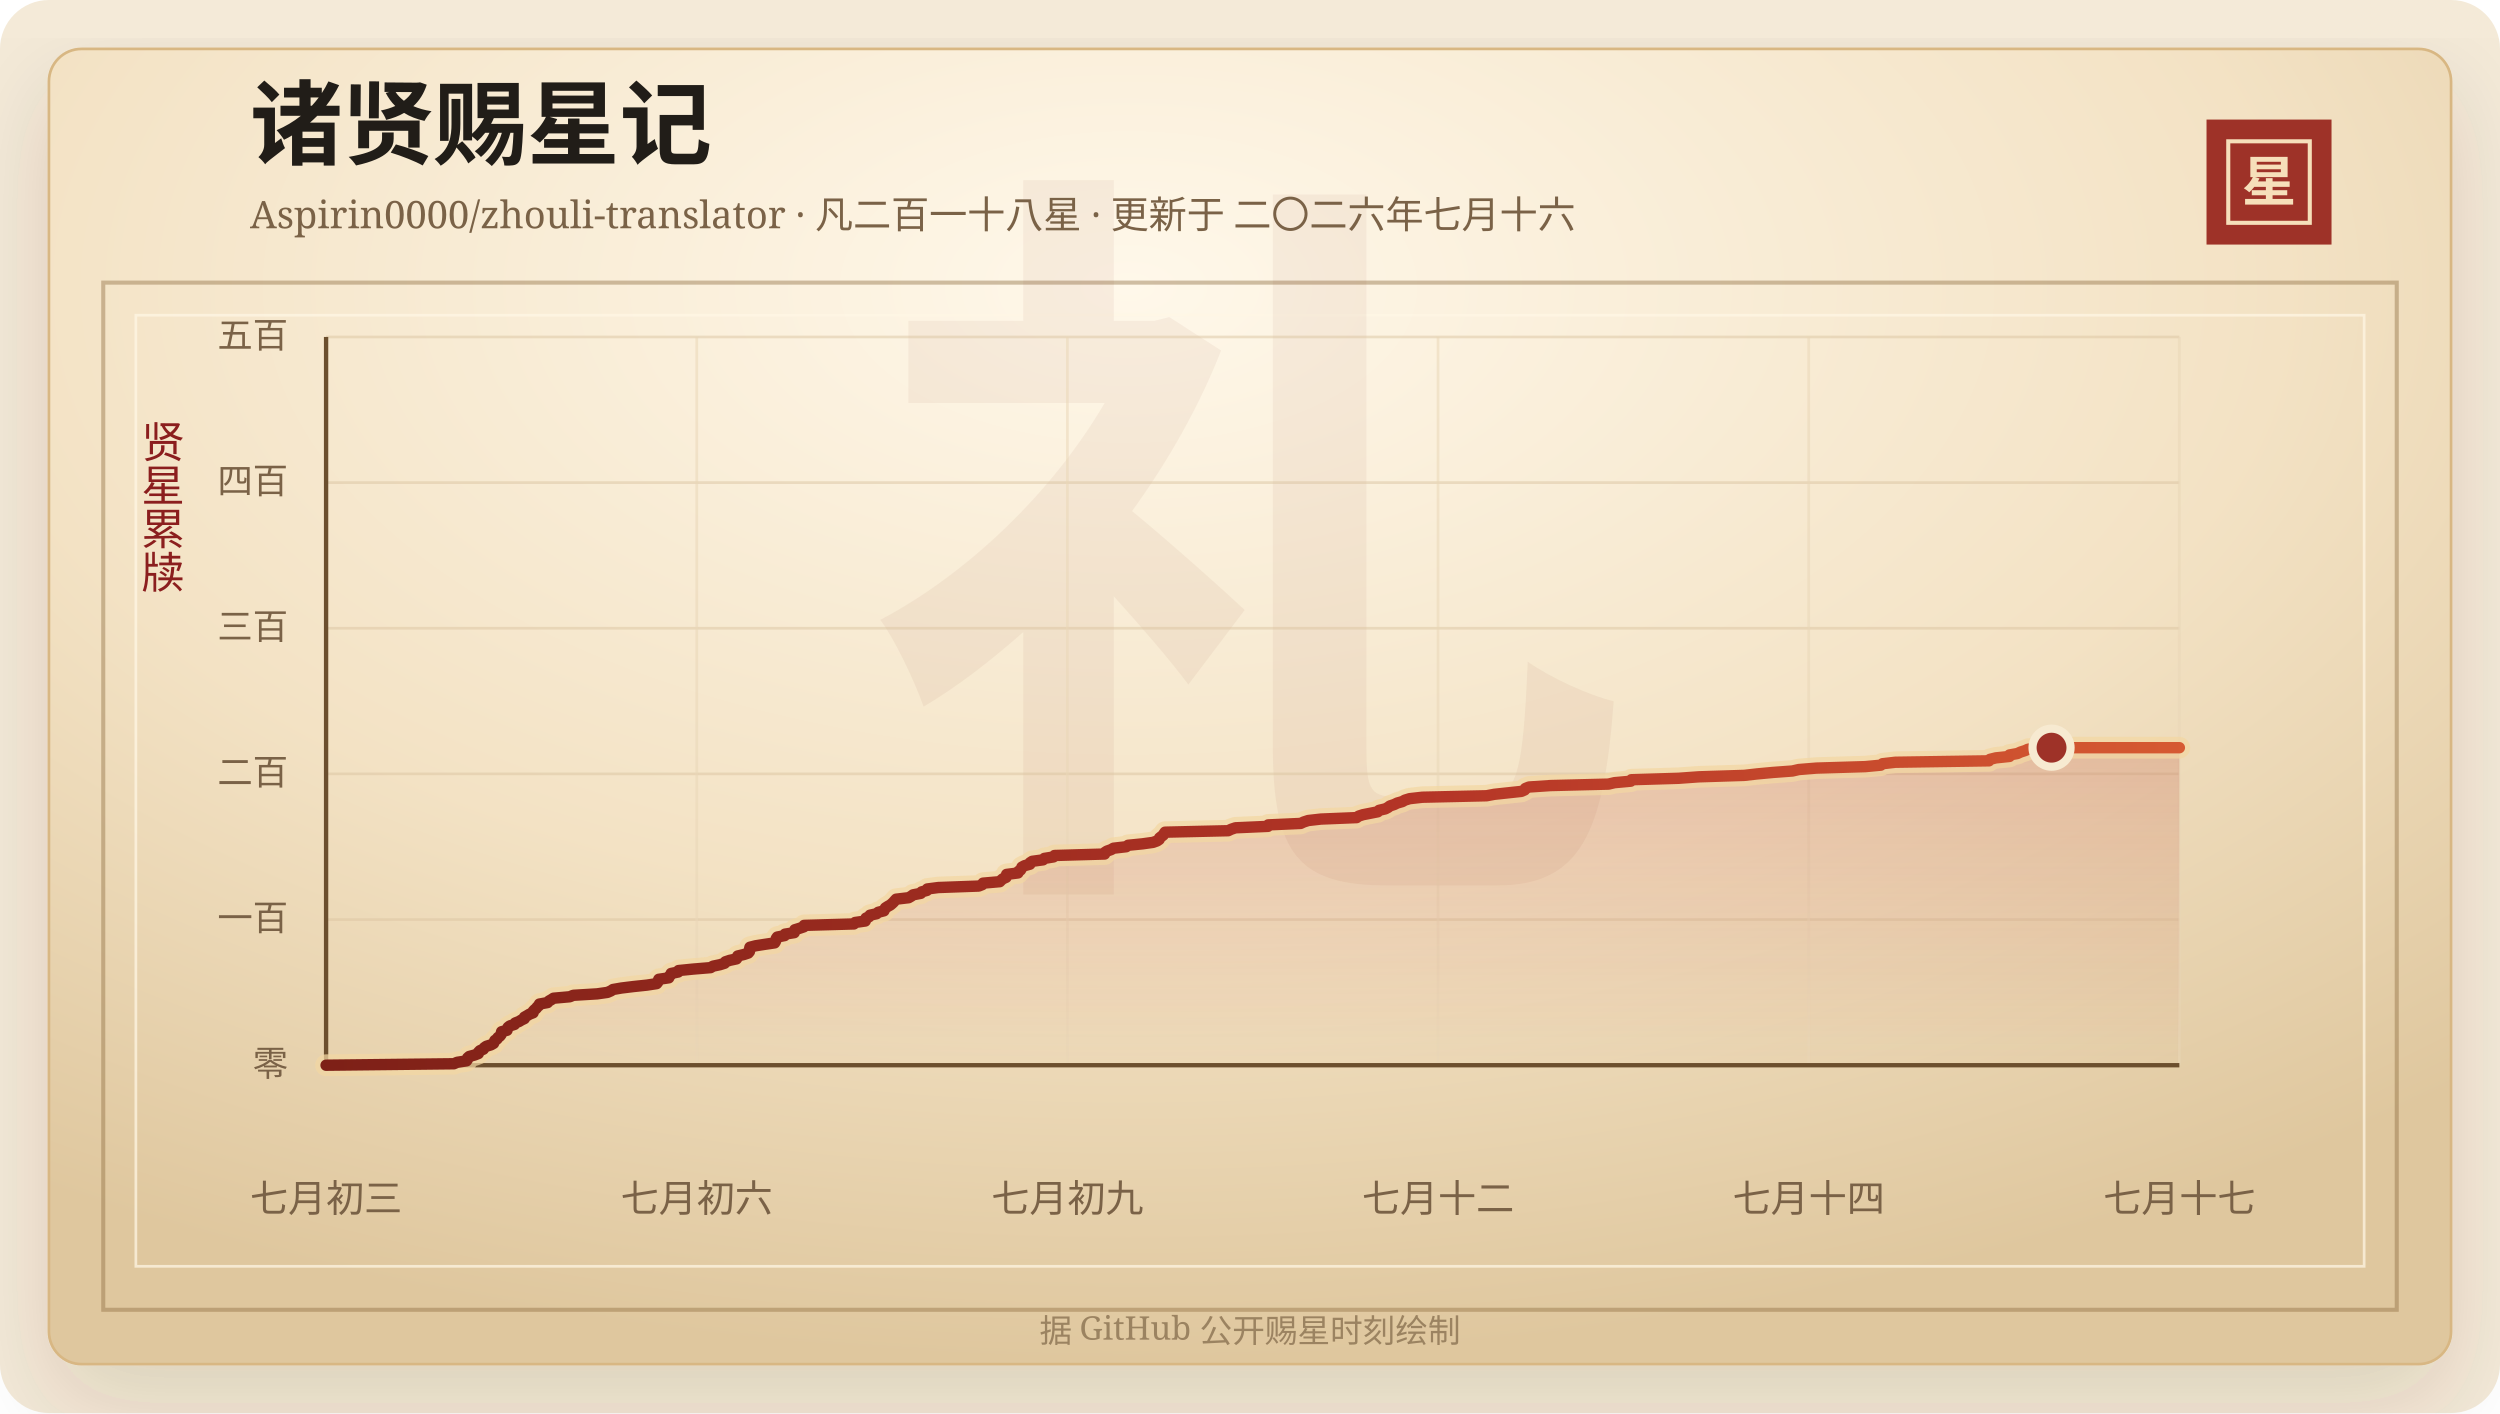
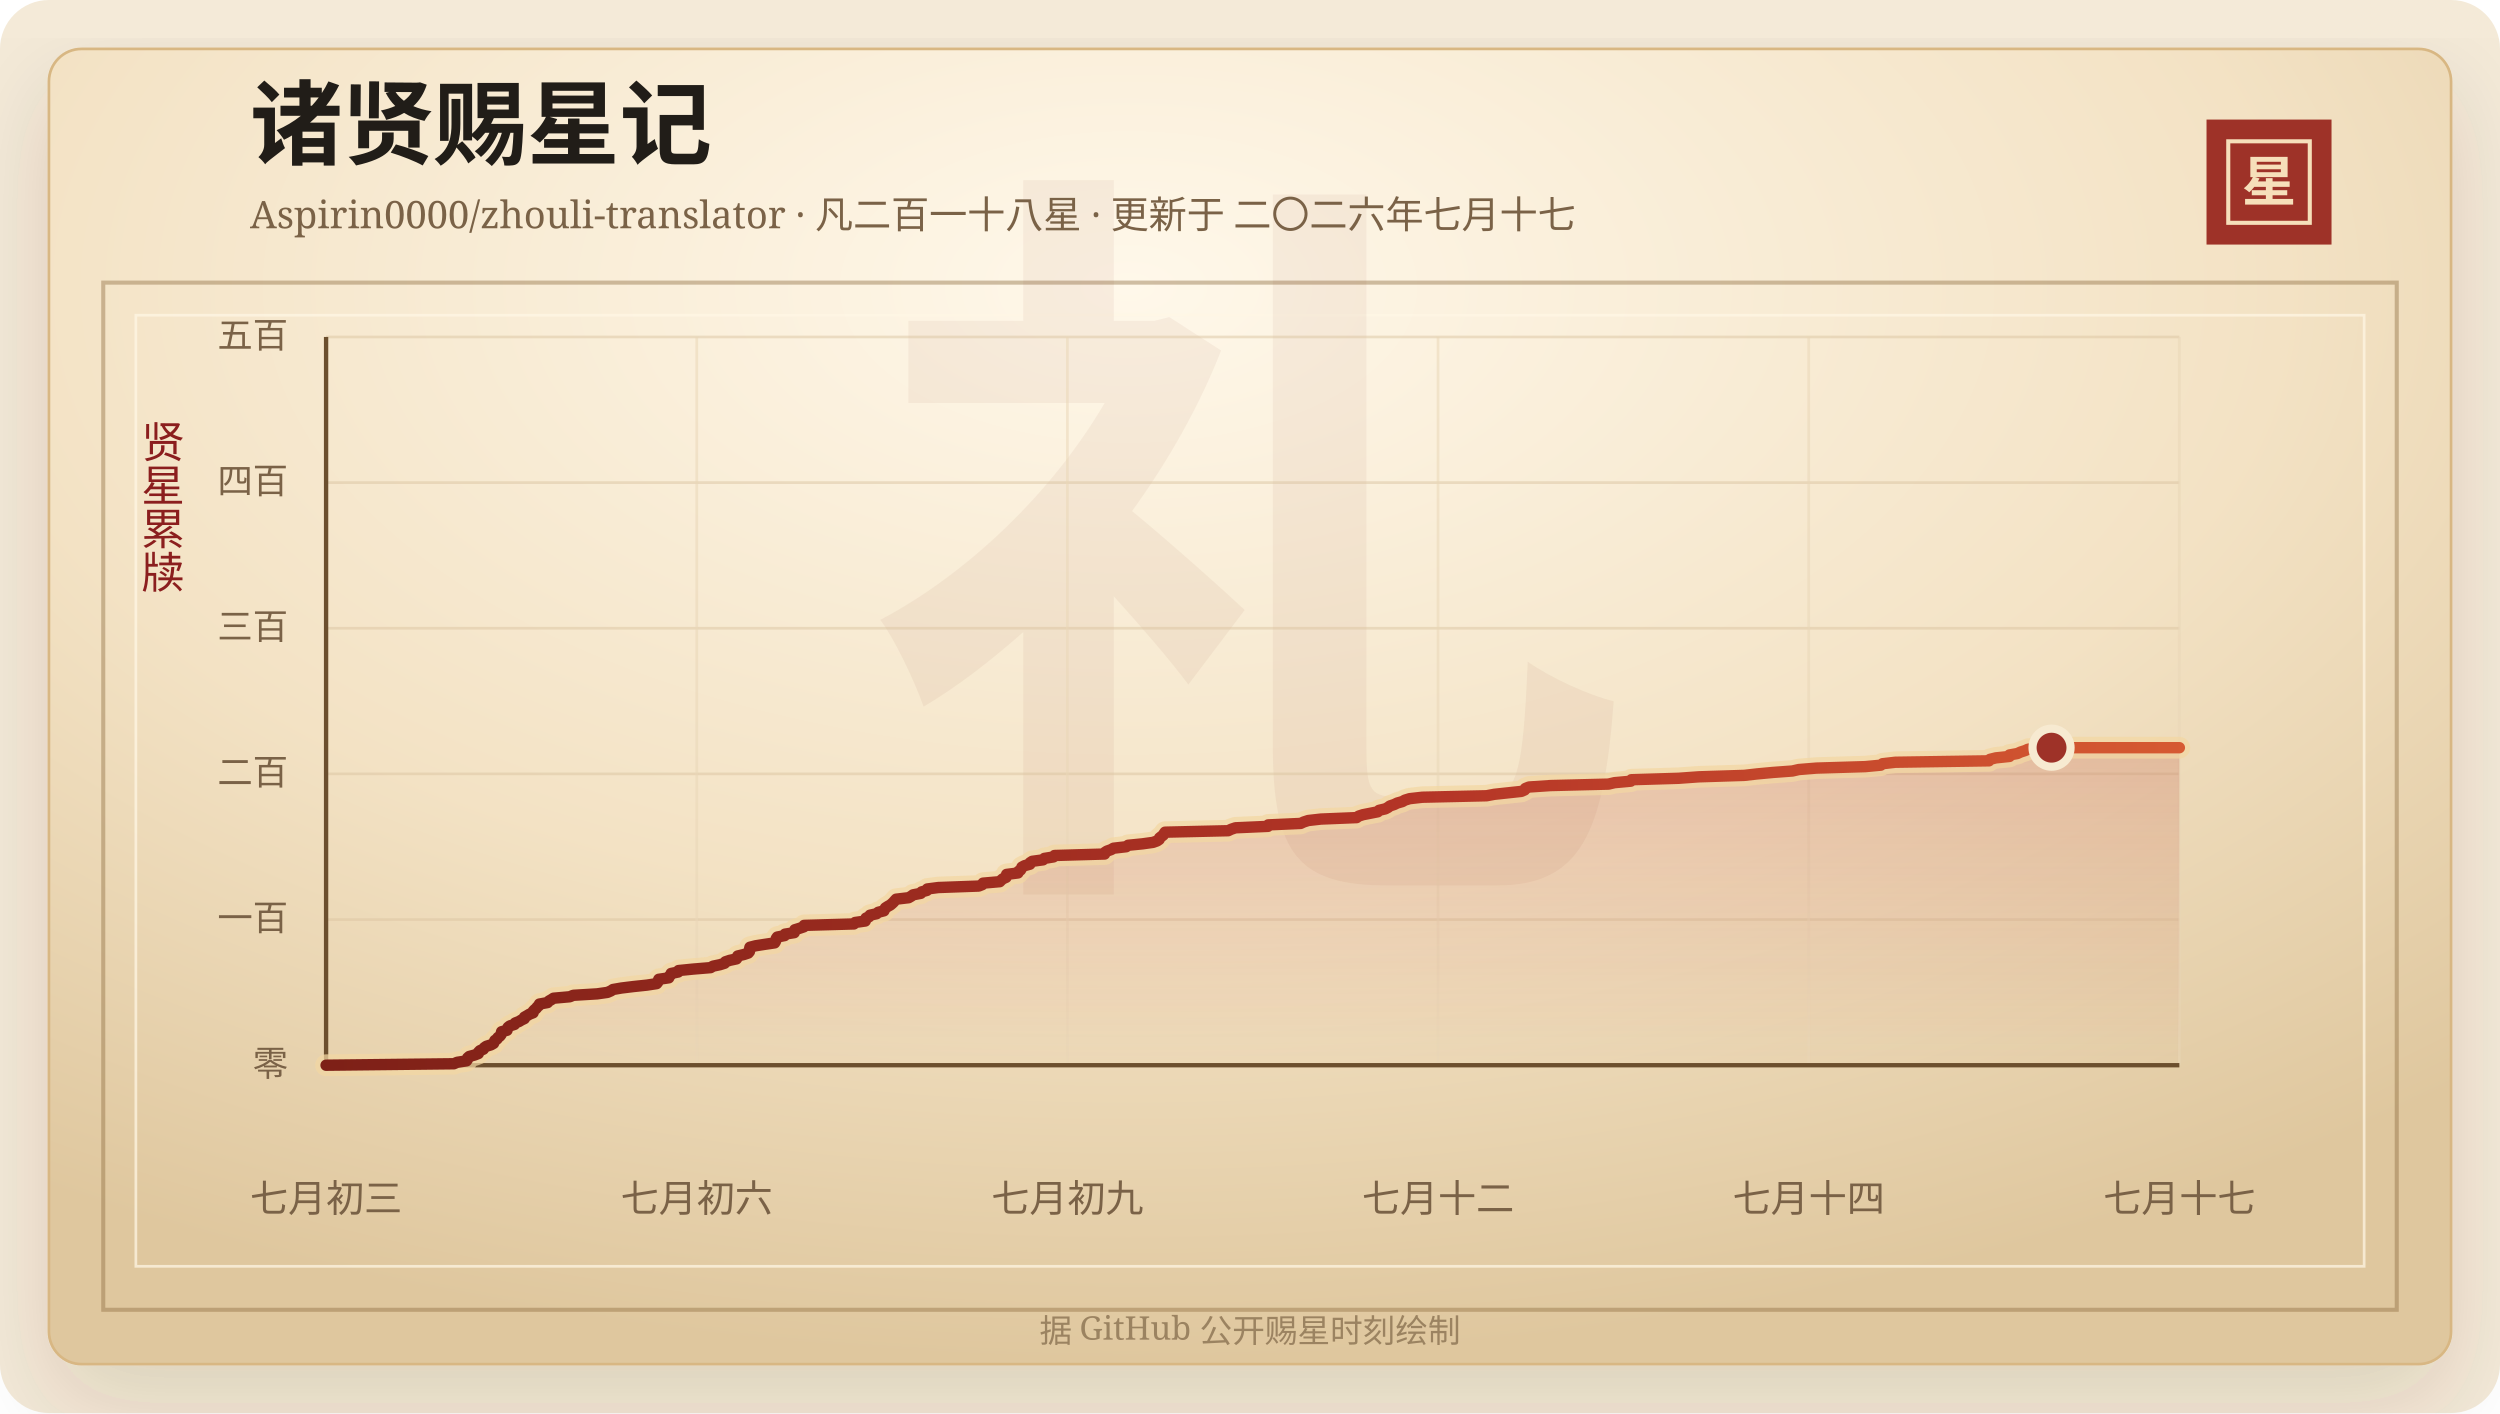
<svg xmlns="http://www.w3.org/2000/svg" width="920" height="520" viewBox="0 0 920 520" role="img" aria-labelledby="title desc">
  <defs>
    <linearGradient id="line" x1="0" x2="1" y1="0" y2="0">
      <stop offset="0%" stop-color="#7d2017" />
      <stop offset="58%" stop-color="#b33426" />
      <stop offset="100%" stop-color="#d65a32" />
    </linearGradient>
    <linearGradient id="area" x1="0" x2="0" y1="0" y2="1">
      <stop offset="0%" stop-color="#b33426" stop-opacity="0.2" />
      <stop offset="100%" stop-color="#b33426" stop-opacity="0" />
    </linearGradient>
    <radialGradient id="paper" cx="45%" cy="18%" r="82%">
      <stop offset="0%" stop-color="#fff8ea" />
      <stop offset="58%" stop-color="#f3e2c4" />
      <stop offset="100%" stop-color="#dfc79e" />
    </radialGradient>
    <filter id="shadow" x="-20%" y="-20%" width="140%" height="140%">
      <feDropShadow dx="0" dy="14" stdDeviation="18" flood-color="#3b2a20" flood-opacity="0.14" />
    </filter>
  </defs>
  <rect width="920" height="520" rx="18" fill="#f4ead8" />
  <rect x="18" y="18" width="884" height="484" rx="12" fill="url(#paper)" stroke="#d8b783" filter="url(#shadow)" />
  <rect x="38" y="104" width="844" height="378" fill="none" stroke="#8c6b3f" stroke-opacity="0.42" stroke-width="1.5" />
  <rect x="50" y="116" width="820" height="350" fill="none" stroke="#fff7e5" stroke-opacity="0.72" />
  <text x="460" y="304" text-anchor="middle" fill="#8c342a" fill-opacity="0.06" font-family="Songti SC, STSong, SimSun, serif" font-size="280" font-weight="700">礼</text>
  <text x="92" y="58" fill="#211d18" font-family="Songti SC, STSong, SimSun, serif" font-size="34" font-weight="700">诸贤赐星记</text>
-   <text x="92" y="84" fill="#7a6247" font-family="Songti SC, STSong, SimSun, serif" font-size="14.0">Aspirin0000/zhouli-translator · 凡二百一十八星 · 更新于 二〇二六年七月十六</text>
+   <text x="92" y="84" fill="#7a6247" font-family="Songti SC, STSong, SimSun, serif" font-size="14.0">Aspirin0000/zhouli-translator · 凡二百一十八星 · 更新于 二〇二六年七月十七</text>
  <rect x="812" y="44" width="46" height="46" fill="#9e3228" />
  <rect x="820" y="52" width="30" height="30" fill="none" stroke="#f6dfba" stroke-width="1.5" />
  <text x="835" y="74" text-anchor="middle" fill="#f6dfba" font-family="Songti SC, STSong, SimSun, serif" font-size="20" font-weight="700">星</text>
  <text x="60" y="166" text-anchor="middle" fill="#8b1e1e" font-family="Songti SC, STSong, SimSun, serif" font-size="16" writing-mode="vertical-rl">贤星累牍</text>
  <line x1="120" y1="392.00" x2="802" y2="392.00" stroke="#d9c29e" stroke-opacity="0.48" />
  <text x="106" y="396.00" text-anchor="end" fill="#7a6247" font-family="Songti SC, STSong, SimSun, serif" font-size="13">零</text>
  <line x1="120" y1="338.40" x2="802" y2="338.40" stroke="#d9c29e" stroke-opacity="0.48" />
  <text x="106" y="342.40" text-anchor="end" fill="#7a6247" font-family="Songti SC, STSong, SimSun, serif" font-size="13">一百</text>
  <line x1="120" y1="284.80" x2="802" y2="284.80" stroke="#d9c29e" stroke-opacity="0.48" />
  <text x="106" y="288.80" text-anchor="end" fill="#7a6247" font-family="Songti SC, STSong, SimSun, serif" font-size="13">二百</text>
  <line x1="120" y1="231.20" x2="802" y2="231.20" stroke="#d9c29e" stroke-opacity="0.48" />
  <text x="106" y="235.20" text-anchor="end" fill="#7a6247" font-family="Songti SC, STSong, SimSun, serif" font-size="13">三百</text>
  <line x1="120" y1="177.60" x2="802" y2="177.60" stroke="#d9c29e" stroke-opacity="0.48" />
  <text x="106" y="181.60" text-anchor="end" fill="#7a6247" font-family="Songti SC, STSong, SimSun, serif" font-size="13">四百</text>
  <line x1="120" y1="124.00" x2="802" y2="124.00" stroke="#d9c29e" stroke-opacity="0.48" />
  <text x="106" y="128.00" text-anchor="end" fill="#7a6247" font-family="Songti SC, STSong, SimSun, serif" font-size="13">五百</text>
  <line x1="120.00" y1="124" x2="120.00" y2="392" stroke="#ead6b7" stroke-opacity="0.54" />
  <text x="120.00" y="446" text-anchor="middle" fill="#7a6247" font-family="Songti SC, STSong, SimSun, serif" font-size="14">七月初三</text>
  <line x1="256.40" y1="124" x2="256.40" y2="392" stroke="#ead6b7" stroke-opacity="0.54" />
  <text x="256.40" y="446" text-anchor="middle" fill="#7a6247" font-family="Songti SC, STSong, SimSun, serif" font-size="14">七月初六</text>
  <line x1="392.80" y1="124" x2="392.80" y2="392" stroke="#ead6b7" stroke-opacity="0.54" />
  <text x="392.80" y="446" text-anchor="middle" fill="#7a6247" font-family="Songti SC, STSong, SimSun, serif" font-size="14">七月初九</text>
  <line x1="529.20" y1="124" x2="529.20" y2="392" stroke="#ead6b7" stroke-opacity="0.54" />
  <text x="529.20" y="446" text-anchor="middle" fill="#7a6247" font-family="Songti SC, STSong, SimSun, serif" font-size="14">七月十二</text>
  <line x1="665.60" y1="124" x2="665.60" y2="392" stroke="#ead6b7" stroke-opacity="0.54" />
  <text x="665.60" y="446" text-anchor="middle" fill="#7a6247" font-family="Songti SC, STSong, SimSun, serif" font-size="14">七月十四</text>
  <line x1="802.00" y1="124" x2="802.00" y2="392" stroke="#ead6b7" stroke-opacity="0.54" />
  <text x="802.00" y="446" text-anchor="middle" fill="#7a6247" font-family="Songti SC, STSong, SimSun, serif" font-size="14">七月十七</text>
  <line x1="120" y1="392" x2="802" y2="392" stroke="#6c4f2e" stroke-width="1.6" />
  <line x1="120" y1="124" x2="120" y2="392" stroke="#6c4f2e" stroke-width="1.6" />
  <polygon points="120.00,392.00 120.00,392.00 167.03,391.46 168.23,390.93 171.67,390.39 172.03,389.86 172.08,389.32 172.68,388.78 174.64,388.25 176.03,387.71 176.10,387.18 176.63,386.64 177.89,386.10 178.21,385.57 178.97,385.03 180.69,384.50 181.63,383.96 181.87,383.42 182.12,382.89 182.91,382.35 183.24,381.82 183.97,381.28 184.38,380.74 184.46,380.21 184.59,379.67 186.59,379.14 186.68,378.60 186.96,378.06 187.62,377.53 189.34,376.99 189.59,376.46 190.98,375.92 191.86,375.38 192.97,374.85 192.99,374.31 193.93,373.78 194.82,373.24 196.18,372.70 196.18,372.17 196.68,371.63 197.32,371.10 197.71,370.56 198.36,370.02 198.51,369.49 201.49,368.95 201.93,368.42 202.88,367.88 203.71,367.34 209.67,366.81 210.98,366.27 219.74,365.74 223.55,365.20 224.79,364.66 225.59,364.13 228.71,363.59 233.02,363.06 238.08,362.52 241.63,361.98 242.06,361.45 242.22,360.91 242.44,360.38 246.10,359.84 246.23,359.30 246.84,358.77 246.98,358.23 249.58,357.70 249.72,357.16 255.10,356.62 261.50,356.09 262.37,355.55 264.91,355.02 266.64,354.48 266.95,353.94 268.53,353.41 271.02,352.87 271.37,352.34 271.48,351.80 273.74,351.26 275.34,350.73 275.79,350.19 275.83,349.66 275.85,349.12 275.98,348.58 278.04,348.05 281.47,347.51 285.07,346.98 285.38,346.44 285.56,345.90 285.67,345.37 286.05,344.83 288.74,344.30 288.88,343.76 292.28,343.22 292.33,342.69 292.49,342.15 294.21,341.62 295.80,341.08 295.91,340.54 314.24,340.01 314.68,339.47 318.40,338.94 318.64,338.40 318.70,337.86 319.87,337.33 320.16,336.79 322.58,336.26 323.18,335.72 325.29,335.18 325.52,334.65 325.85,334.11 326.68,333.58 327.64,333.04 328.28,332.50 328.83,331.97 329.29,331.43 329.79,330.90 334.37,330.36 335.31,329.82 336.03,329.29 338.85,328.75 339.15,328.22 341.10,327.68 341.25,327.14 345.32,326.61 360.18,326.07 361.49,325.54 361.76,325.00 367.90,324.46 368.41,323.93 369.05,323.39 370.24,322.86 370.41,322.32 370.43,321.78 374.60,321.25 374.73,320.71 375.54,320.18 375.85,319.64 376.06,319.10 377.05,318.57 379.00,318.03 379.04,317.50 379.87,316.96 383.84,316.42 384.32,315.89 387.66,315.35 388.06,314.82 406.49,314.28 406.53,313.74 407.35,313.21 408.87,312.67 409.78,312.14 414.44,311.60 415.15,311.06 420.46,310.53 424.32,309.99 425.80,309.46 426.58,308.92 426.71,308.38 427.37,307.85 428.08,307.31 428.36,306.78 428.75,306.24 451.96,305.70 453.07,305.17 454.65,304.63 466.61,304.10 466.70,303.56 478.63,303.02 479.77,302.49 481.43,301.95 486.08,301.42 499.24,300.88 499.95,300.34 501.57,299.81 504.32,299.27 507.01,298.74 507.51,298.20 509.80,297.66 510.79,297.13 511.49,296.59 513.08,296.06 514.19,295.52 516.08,294.98 516.99,294.45 518.75,293.91 523.44,293.38 547.04,292.84 549.93,292.30 554.87,291.77 559.87,291.23 561.06,290.70 561.35,290.16 562.68,289.62 570.52,289.09 591.92,288.55 594.16,288.02 600.11,287.48 600.34,286.94 617.71,286.41 625.16,285.87 641.87,285.34 646.60,284.80 652.42,284.26 659.59,283.73 661.94,283.19 668.45,282.66 686.41,282.12 692.12,281.58 692.78,281.05 697.47,280.51 731.94,279.98 732.30,279.44 734.46,278.90 739.48,278.37 739.48,277.83 742.40,277.30 743.55,276.76 745.22,276.22 746.36,275.69 754.97,275.15 802.00,275.15 802.00,392.00" fill="url(#area)" />
  <polyline points="120.00,392.00 167.03,391.46 168.23,390.93 171.67,390.39 172.03,389.86 172.08,389.32 172.68,388.78 174.64,388.25 176.03,387.71 176.10,387.18 176.63,386.64 177.89,386.10 178.21,385.57 178.97,385.03 180.69,384.50 181.63,383.96 181.87,383.42 182.12,382.89 182.91,382.35 183.24,381.82 183.97,381.28 184.38,380.74 184.46,380.21 184.59,379.67 186.59,379.14 186.68,378.60 186.96,378.06 187.62,377.53 189.34,376.99 189.59,376.46 190.98,375.92 191.86,375.38 192.97,374.85 192.99,374.31 193.93,373.78 194.82,373.24 196.18,372.70 196.18,372.17 196.68,371.63 197.32,371.10 197.71,370.56 198.36,370.02 198.51,369.49 201.49,368.95 201.93,368.42 202.88,367.88 203.71,367.34 209.67,366.81 210.98,366.27 219.74,365.74 223.55,365.20 224.79,364.66 225.59,364.13 228.71,363.59 233.02,363.06 238.08,362.52 241.63,361.98 242.06,361.45 242.22,360.91 242.44,360.38 246.10,359.84 246.23,359.30 246.84,358.77 246.98,358.23 249.58,357.70 249.72,357.16 255.10,356.62 261.50,356.09 262.37,355.55 264.91,355.02 266.64,354.48 266.95,353.94 268.53,353.41 271.02,352.87 271.37,352.34 271.48,351.80 273.74,351.26 275.34,350.73 275.79,350.19 275.83,349.66 275.85,349.12 275.98,348.58 278.04,348.05 281.47,347.51 285.07,346.98 285.38,346.44 285.56,345.90 285.67,345.37 286.05,344.83 288.74,344.30 288.88,343.76 292.28,343.22 292.33,342.69 292.49,342.15 294.21,341.62 295.80,341.08 295.91,340.54 314.24,340.01 314.68,339.47 318.40,338.94 318.64,338.40 318.70,337.86 319.87,337.33 320.16,336.79 322.58,336.26 323.18,335.72 325.29,335.18 325.52,334.65 325.85,334.11 326.68,333.58 327.64,333.04 328.28,332.50 328.83,331.97 329.29,331.43 329.79,330.90 334.37,330.36 335.31,329.82 336.03,329.29 338.85,328.75 339.15,328.22 341.10,327.68 341.25,327.14 345.32,326.61 360.18,326.07 361.49,325.54 361.76,325.00 367.90,324.46 368.41,323.93 369.05,323.39 370.24,322.86 370.41,322.32 370.43,321.78 374.60,321.25 374.73,320.71 375.54,320.18 375.85,319.64 376.06,319.10 377.05,318.57 379.00,318.03 379.04,317.50 379.87,316.96 383.84,316.42 384.32,315.89 387.66,315.35 388.06,314.82 406.49,314.28 406.53,313.74 407.35,313.21 408.87,312.67 409.78,312.14 414.44,311.60 415.15,311.06 420.46,310.53 424.32,309.99 425.80,309.46 426.58,308.92 426.71,308.38 427.37,307.85 428.08,307.31 428.36,306.78 428.75,306.24 451.96,305.70 453.07,305.17 454.65,304.63 466.61,304.10 466.70,303.56 478.63,303.02 479.77,302.49 481.43,301.95 486.08,301.42 499.24,300.88 499.95,300.34 501.57,299.81 504.32,299.27 507.01,298.74 507.51,298.20 509.80,297.66 510.79,297.13 511.49,296.59 513.08,296.06 514.19,295.52 516.08,294.98 516.99,294.45 518.75,293.91 523.44,293.38 547.04,292.84 549.93,292.30 554.87,291.77 559.87,291.23 561.06,290.70 561.35,290.16 562.68,289.62 570.52,289.09 591.92,288.55 594.16,288.02 600.11,287.48 600.34,286.94 617.71,286.41 625.16,285.87 641.87,285.34 646.60,284.80 652.42,284.26 659.59,283.73 661.94,283.19 668.45,282.66 686.41,282.12 692.12,281.58 692.78,281.05 697.47,280.51 731.94,279.98 732.30,279.44 734.46,278.90 739.48,278.37 739.48,277.83 742.40,277.30 743.55,276.76 745.22,276.22 746.36,275.69 754.97,275.15 802.00,275.15" fill="none" stroke="#f3d7a2" stroke-width="8" stroke-linecap="round" stroke-linejoin="round" opacity="0.72" />
  <polyline points="120.00,392.00 167.03,391.46 168.23,390.93 171.67,390.39 172.03,389.86 172.08,389.32 172.68,388.78 174.64,388.25 176.03,387.71 176.10,387.18 176.63,386.64 177.89,386.10 178.21,385.57 178.97,385.03 180.69,384.50 181.63,383.96 181.87,383.42 182.12,382.89 182.91,382.35 183.24,381.82 183.97,381.28 184.38,380.74 184.46,380.21 184.59,379.67 186.59,379.14 186.68,378.60 186.96,378.06 187.62,377.53 189.34,376.99 189.59,376.46 190.98,375.92 191.86,375.38 192.97,374.85 192.99,374.31 193.93,373.78 194.82,373.24 196.18,372.70 196.18,372.17 196.68,371.63 197.32,371.10 197.71,370.56 198.36,370.02 198.51,369.49 201.49,368.95 201.93,368.42 202.88,367.88 203.71,367.34 209.67,366.81 210.98,366.27 219.74,365.74 223.55,365.20 224.79,364.66 225.59,364.13 228.71,363.59 233.02,363.06 238.08,362.52 241.63,361.98 242.06,361.45 242.22,360.91 242.44,360.38 246.10,359.84 246.23,359.30 246.84,358.77 246.98,358.23 249.58,357.70 249.72,357.16 255.10,356.62 261.50,356.09 262.37,355.55 264.91,355.02 266.64,354.48 266.95,353.94 268.53,353.41 271.02,352.87 271.37,352.34 271.48,351.80 273.74,351.26 275.34,350.73 275.79,350.19 275.83,349.66 275.85,349.12 275.98,348.58 278.04,348.05 281.47,347.51 285.07,346.98 285.38,346.44 285.56,345.90 285.67,345.37 286.05,344.83 288.74,344.30 288.88,343.76 292.28,343.22 292.33,342.69 292.49,342.15 294.21,341.62 295.80,341.08 295.91,340.54 314.24,340.01 314.68,339.47 318.40,338.94 318.64,338.40 318.70,337.86 319.87,337.33 320.16,336.79 322.58,336.26 323.18,335.72 325.29,335.18 325.52,334.65 325.85,334.11 326.68,333.58 327.64,333.04 328.28,332.50 328.83,331.97 329.29,331.43 329.79,330.90 334.37,330.36 335.31,329.82 336.03,329.29 338.85,328.75 339.15,328.22 341.10,327.68 341.25,327.14 345.32,326.61 360.18,326.07 361.49,325.54 361.76,325.00 367.90,324.46 368.41,323.93 369.05,323.39 370.24,322.86 370.41,322.32 370.43,321.78 374.60,321.25 374.73,320.71 375.54,320.18 375.85,319.64 376.06,319.10 377.05,318.57 379.00,318.03 379.04,317.50 379.87,316.96 383.84,316.42 384.32,315.89 387.66,315.35 388.06,314.82 406.49,314.28 406.53,313.74 407.35,313.21 408.87,312.67 409.78,312.14 414.44,311.60 415.15,311.06 420.46,310.53 424.32,309.99 425.80,309.46 426.58,308.92 426.71,308.38 427.37,307.85 428.08,307.31 428.36,306.78 428.75,306.24 451.96,305.70 453.07,305.17 454.65,304.63 466.61,304.10 466.70,303.56 478.63,303.02 479.77,302.49 481.43,301.95 486.08,301.42 499.24,300.88 499.95,300.34 501.57,299.81 504.32,299.27 507.01,298.74 507.51,298.20 509.80,297.66 510.79,297.13 511.49,296.59 513.08,296.06 514.19,295.52 516.08,294.98 516.99,294.45 518.75,293.91 523.44,293.38 547.04,292.84 549.93,292.30 554.87,291.77 559.87,291.23 561.06,290.70 561.35,290.16 562.68,289.62 570.52,289.09 591.92,288.55 594.16,288.02 600.11,287.48 600.34,286.94 617.71,286.41 625.16,285.87 641.87,285.34 646.60,284.80 652.42,284.26 659.59,283.73 661.94,283.19 668.45,282.66 686.41,282.12 692.12,281.58 692.78,281.05 697.47,280.51 731.94,279.98 732.30,279.44 734.46,278.90 739.48,278.37 739.48,277.83 742.40,277.30 743.55,276.76 745.22,276.22 746.36,275.69 754.97,275.15 802.00,275.15" fill="none" stroke="url(#line)" stroke-width="4.2" stroke-linecap="round" stroke-linejoin="round" />
  <circle cx="754.97" cy="275.15" r="7" fill="#9e3228" stroke="#f7ead1" stroke-width="3" />
  <text x="460" y="494" text-anchor="middle" fill="#9b8361" font-family="Songti SC, STSong, SimSun, serif" font-size="12">据 GitHub 公开赐星时刻绘制</text>
</svg>
